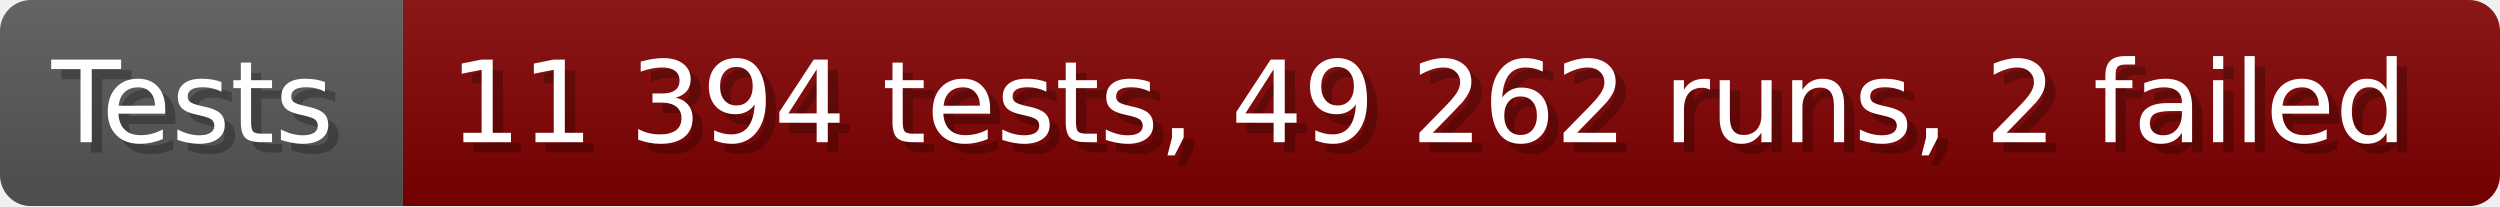
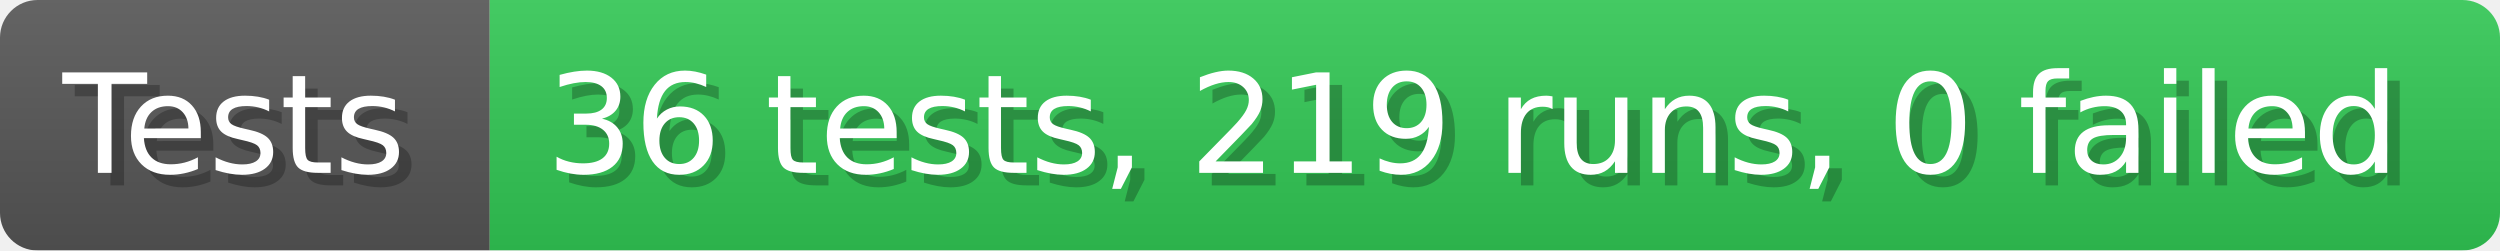
- <svg xmlns="http://www.w3.org/2000/svg" width="242.6" height="20" viewBox="0 0 2426 200" role="img" aria-label="Tests: 11 394 tests, 49 262 runs, 2 failed">
+ <svg xmlns="http://www.w3.org/2000/svg" width="199.6" height="20" viewBox="0 0 1996 200" role="img" aria-label="Tests: 36 tests, 219 runs, 0 failed">
  <linearGradient id="a" x2="0" y2="100%">
    <stop offset="0" stop-opacity=".1" stop-color="#EEE" />
    <stop offset="1" stop-opacity=".1" />
  </linearGradient>
  <mask id="m">
-     <rect width="2426" height="200" rx="30" fill="#FFF" />
+     <rect width="1996" height="200" rx="30" fill="#FFF" />
  </mask>
  <g mask="url(#m)">
    <rect width="391" height="200" fill="#555" />
-     <rect width="2035" height="200" fill="#800000" x="391" />
-     <rect width="2426" height="200" fill="url(#a)" />
+     <rect width="1605" height="200" fill="#31c653" x="391" />
+     <rect width="1996" height="200" fill="url(#a)" />
  </g>
  <g aria-hidden="true" fill="#fff" text-anchor="start" font-family="Verdana,DejaVu Sans,sans-serif" font-size="110">
    <text x="60" y="148" textLength="291" fill="#000" opacity="0.25">Tests</text>
    <text x="50" y="138" textLength="291">Tests</text>
-     <text x="446" y="148" textLength="1935" fill="#000" opacity="0.25">11 394 tests, 49 262 runs, 2 failed</text>
-     <text x="436" y="138" textLength="1935">11 394 tests, 49 262 runs, 2 failed</text>
+     <text x="446" y="148" textLength="1505" fill="#000" opacity="0.25">36 tests, 219 runs, 0 failed</text>
+     <text x="436" y="138" textLength="1505">36 tests, 219 runs, 0 failed</text>
  </g>
</svg>
